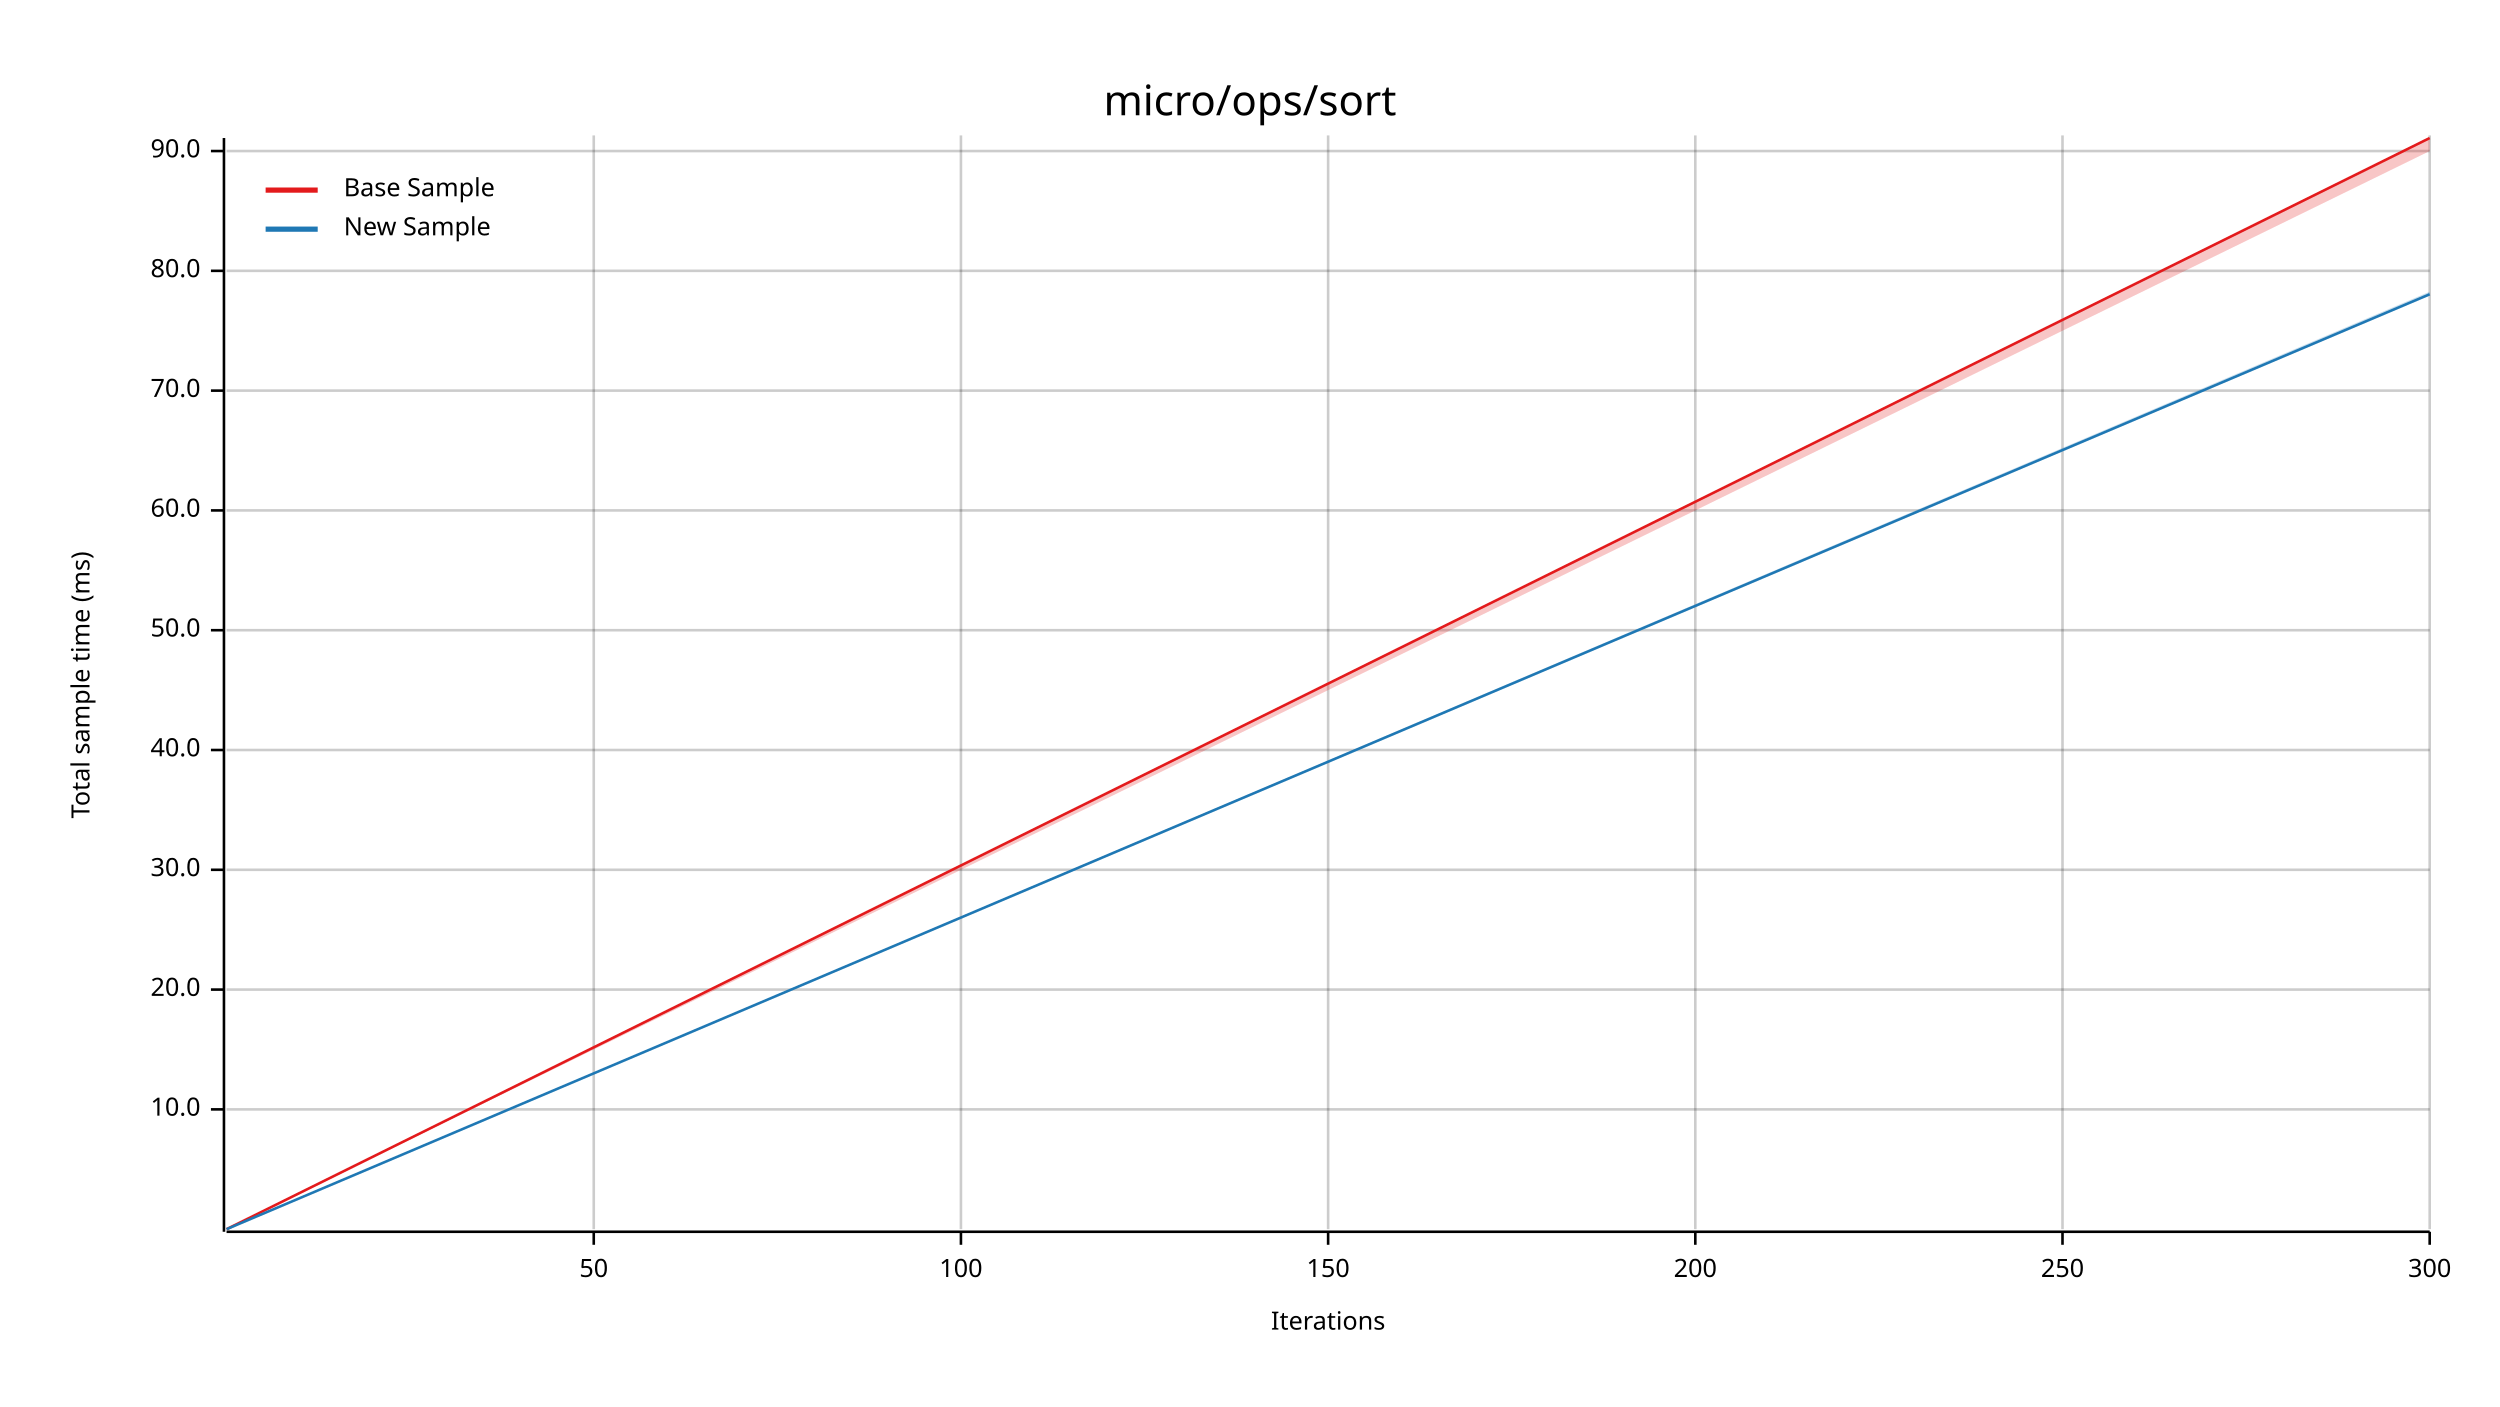
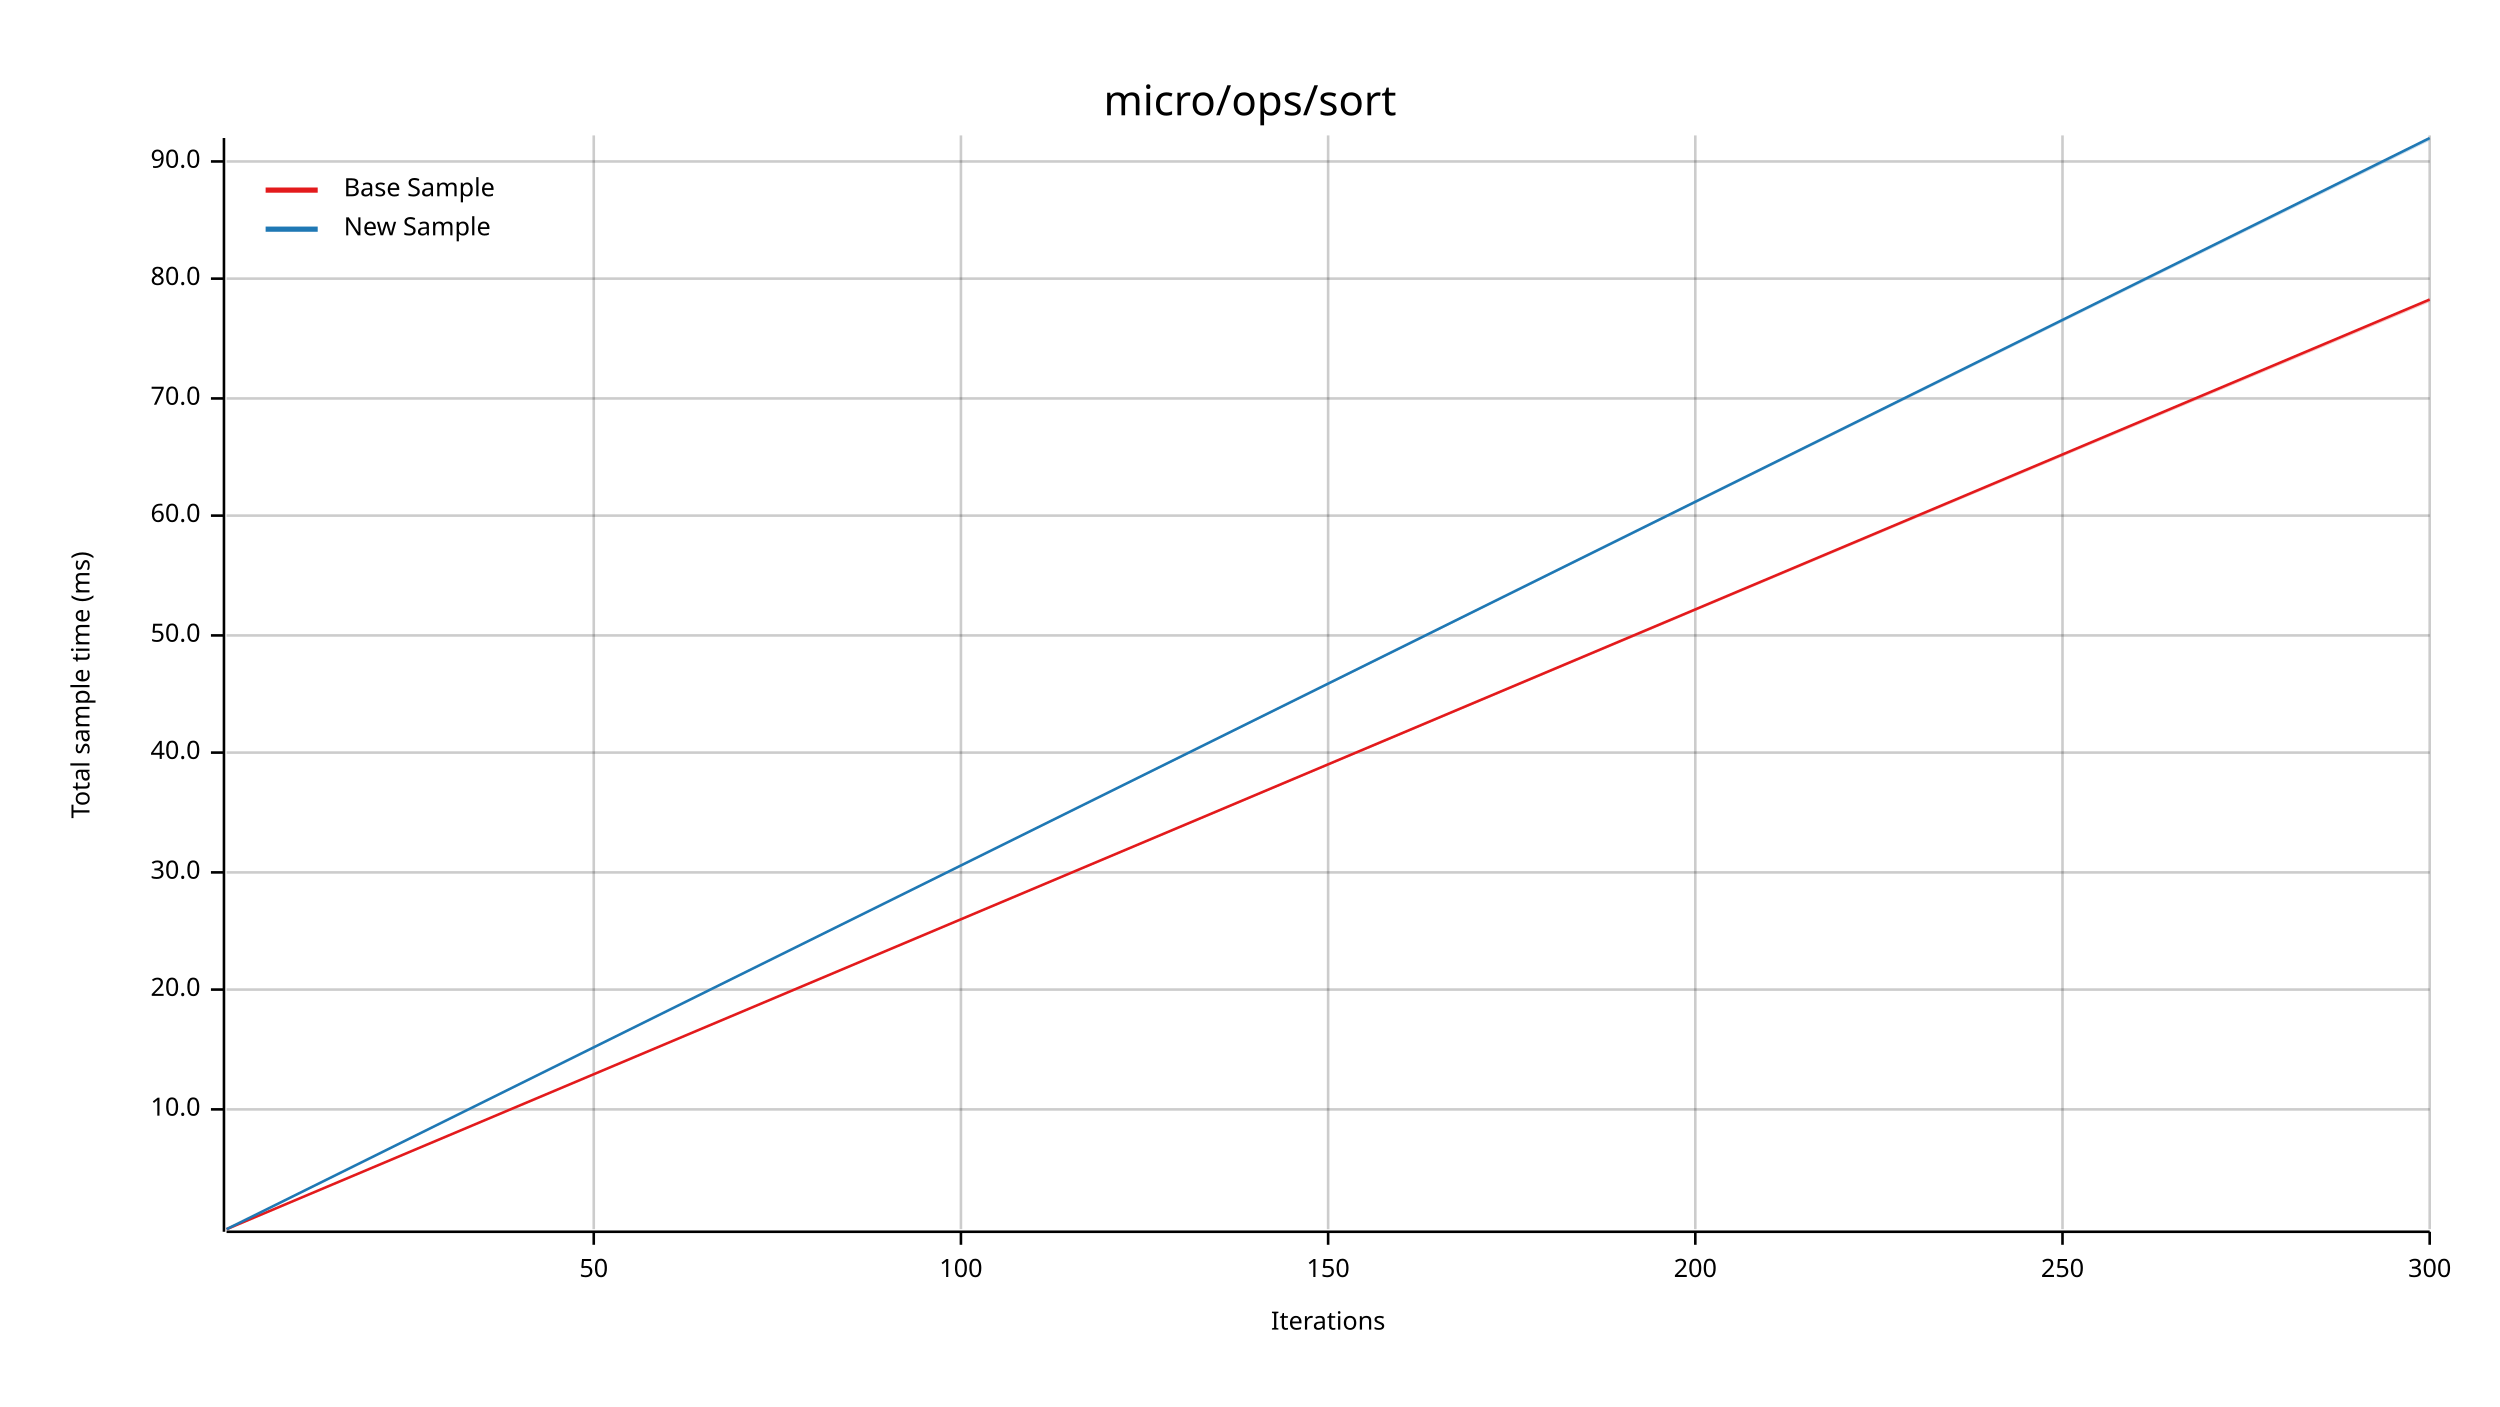
<svg xmlns="http://www.w3.org/2000/svg" width="960" height="540" viewBox="0 0 960 540">
  <text x="480" y="32" dy="0.76em" text-anchor="middle" font-family="sans-serif" font-size="16.129" opacity="1" fill="#000000">
micro/ops/sort
</text>
  <text x="27" y="263" dy="0.76em" text-anchor="middle" font-family="sans-serif" font-size="9.677" opacity="1" fill="#000000" transform="rotate(270, 27, 263)">
Total sample time (ms)
</text>
  <text x="510" y="513" dy="-0.5ex" text-anchor="middle" font-family="sans-serif" font-size="9.677" opacity="1" fill="#000000">
Iterations
</text>
  <line opacity="0.2" stroke="#000000" stroke-width="1" x1="228" y1="472" x2="228" y2="52" />
  <line opacity="0.2" stroke="#000000" stroke-width="1" x1="369" y1="472" x2="369" y2="52" />
  <line opacity="0.2" stroke="#000000" stroke-width="1" x1="510" y1="472" x2="510" y2="52" />
  <line opacity="0.2" stroke="#000000" stroke-width="1" x1="651" y1="472" x2="651" y2="52" />
  <line opacity="0.2" stroke="#000000" stroke-width="1" x1="792" y1="472" x2="792" y2="52" />
  <line opacity="0.2" stroke="#000000" stroke-width="1" x1="933" y1="472" x2="933" y2="52" />
  <line opacity="0.2" stroke="#000000" stroke-width="1" x1="87" y1="426" x2="933" y2="426" />
  <line opacity="0.2" stroke="#000000" stroke-width="1" x1="87" y1="380" x2="933" y2="380" />
-   <line opacity="0.2" stroke="#000000" stroke-width="1" x1="87" y1="334" x2="933" y2="334" />
-   <line opacity="0.2" stroke="#000000" stroke-width="1" x1="87" y1="288" x2="933" y2="288" />
-   <line opacity="0.2" stroke="#000000" stroke-width="1" x1="87" y1="242" x2="933" y2="242" />
-   <line opacity="0.2" stroke="#000000" stroke-width="1" x1="87" y1="196" x2="933" y2="196" />
-   <line opacity="0.2" stroke="#000000" stroke-width="1" x1="87" y1="150" x2="933" y2="150" />
-   <line opacity="0.2" stroke="#000000" stroke-width="1" x1="87" y1="104" x2="933" y2="104" />
-   <line opacity="0.2" stroke="#000000" stroke-width="1" x1="87" y1="58" x2="933" y2="58" />
+   <line opacity="0.2" stroke="#000000" stroke-width="1" x1="87" y1="335" x2="933" y2="335" />
+   <line opacity="0.2" stroke="#000000" stroke-width="1" x1="87" y1="289" x2="933" y2="289" />
+   <line opacity="0.2" stroke="#000000" stroke-width="1" x1="87" y1="244" x2="933" y2="244" />
+   <line opacity="0.2" stroke="#000000" stroke-width="1" x1="87" y1="198" x2="933" y2="198" />
+   <line opacity="0.2" stroke="#000000" stroke-width="1" x1="87" y1="153" x2="933" y2="153" />
+   <line opacity="0.2" stroke="#000000" stroke-width="1" x1="87" y1="107" x2="933" y2="107" />
+   <line opacity="0.2" stroke="#000000" stroke-width="1" x1="87" y1="62" x2="933" y2="62" />
  <polyline fill="none" opacity="1" stroke="#000000" stroke-width="1" points="86,53 86,473 " />
  <text x="77" y="426" dy="0.5ex" text-anchor="end" font-family="sans-serif" font-size="9.677" opacity="1" fill="#000000">
10.0
</text>
  <polyline fill="none" opacity="1" stroke="#000000" stroke-width="1" points="81,426 86,426 " />
  <text x="77" y="380" dy="0.5ex" text-anchor="end" font-family="sans-serif" font-size="9.677" opacity="1" fill="#000000">
20.0
</text>
  <polyline fill="none" opacity="1" stroke="#000000" stroke-width="1" points="81,380 86,380 " />
-   <text x="77" y="334" dy="0.5ex" text-anchor="end" font-family="sans-serif" font-size="9.677" opacity="1" fill="#000000">
+   <text x="77" y="335" dy="0.5ex" text-anchor="end" font-family="sans-serif" font-size="9.677" opacity="1" fill="#000000">
30.0
</text>
-   <polyline fill="none" opacity="1" stroke="#000000" stroke-width="1" points="81,334 86,334 " />
-   <text x="77" y="288" dy="0.5ex" text-anchor="end" font-family="sans-serif" font-size="9.677" opacity="1" fill="#000000">
+   <polyline fill="none" opacity="1" stroke="#000000" stroke-width="1" points="81,335 86,335 " />
+   <text x="77" y="289" dy="0.5ex" text-anchor="end" font-family="sans-serif" font-size="9.677" opacity="1" fill="#000000">
40.0
</text>
-   <polyline fill="none" opacity="1" stroke="#000000" stroke-width="1" points="81,288 86,288 " />
-   <text x="77" y="242" dy="0.5ex" text-anchor="end" font-family="sans-serif" font-size="9.677" opacity="1" fill="#000000">
+   <polyline fill="none" opacity="1" stroke="#000000" stroke-width="1" points="81,289 86,289 " />
+   <text x="77" y="244" dy="0.5ex" text-anchor="end" font-family="sans-serif" font-size="9.677" opacity="1" fill="#000000">
50.0
</text>
-   <polyline fill="none" opacity="1" stroke="#000000" stroke-width="1" points="81,242 86,242 " />
-   <text x="77" y="196" dy="0.5ex" text-anchor="end" font-family="sans-serif" font-size="9.677" opacity="1" fill="#000000">
+   <polyline fill="none" opacity="1" stroke="#000000" stroke-width="1" points="81,244 86,244 " />
+   <text x="77" y="198" dy="0.5ex" text-anchor="end" font-family="sans-serif" font-size="9.677" opacity="1" fill="#000000">
60.0
</text>
-   <polyline fill="none" opacity="1" stroke="#000000" stroke-width="1" points="81,196 86,196 " />
-   <text x="77" y="150" dy="0.5ex" text-anchor="end" font-family="sans-serif" font-size="9.677" opacity="1" fill="#000000">
+   <polyline fill="none" opacity="1" stroke="#000000" stroke-width="1" points="81,198 86,198 " />
+   <text x="77" y="153" dy="0.5ex" text-anchor="end" font-family="sans-serif" font-size="9.677" opacity="1" fill="#000000">
70.0
</text>
-   <polyline fill="none" opacity="1" stroke="#000000" stroke-width="1" points="81,150 86,150 " />
-   <text x="77" y="104" dy="0.5ex" text-anchor="end" font-family="sans-serif" font-size="9.677" opacity="1" fill="#000000">
+   <polyline fill="none" opacity="1" stroke="#000000" stroke-width="1" points="81,153 86,153 " />
+   <text x="77" y="107" dy="0.5ex" text-anchor="end" font-family="sans-serif" font-size="9.677" opacity="1" fill="#000000">
80.0
</text>
-   <polyline fill="none" opacity="1" stroke="#000000" stroke-width="1" points="81,104 86,104 " />
-   <text x="77" y="58" dy="0.5ex" text-anchor="end" font-family="sans-serif" font-size="9.677" opacity="1" fill="#000000">
+   <polyline fill="none" opacity="1" stroke="#000000" stroke-width="1" points="81,107 86,107 " />
+   <text x="77" y="62" dy="0.5ex" text-anchor="end" font-family="sans-serif" font-size="9.677" opacity="1" fill="#000000">
90.0
</text>
-   <polyline fill="none" opacity="1" stroke="#000000" stroke-width="1" points="81,58 86,58 " />
+   <polyline fill="none" opacity="1" stroke="#000000" stroke-width="1" points="81,62 86,62 " />
  <polyline fill="none" opacity="1" stroke="#000000" stroke-width="1" points="87,473 933,473 " />
  <text x="228" y="483" dy="0.76em" text-anchor="middle" font-family="sans-serif" font-size="9.677" opacity="1" fill="#000000">
50
</text>
  <polyline fill="none" opacity="1" stroke="#000000" stroke-width="1" points="228,473 228,478 " />
  <text x="369" y="483" dy="0.76em" text-anchor="middle" font-family="sans-serif" font-size="9.677" opacity="1" fill="#000000">
100
</text>
  <polyline fill="none" opacity="1" stroke="#000000" stroke-width="1" points="369,473 369,478 " />
  <text x="510" y="483" dy="0.76em" text-anchor="middle" font-family="sans-serif" font-size="9.677" opacity="1" fill="#000000">
150
</text>
  <polyline fill="none" opacity="1" stroke="#000000" stroke-width="1" points="510,473 510,478 " />
  <text x="651" y="483" dy="0.76em" text-anchor="middle" font-family="sans-serif" font-size="9.677" opacity="1" fill="#000000">
200
</text>
  <polyline fill="none" opacity="1" stroke="#000000" stroke-width="1" points="651,473 651,478 " />
  <text x="792" y="483" dy="0.76em" text-anchor="middle" font-family="sans-serif" font-size="9.677" opacity="1" fill="#000000">
250
</text>
  <polyline fill="none" opacity="1" stroke="#000000" stroke-width="1" points="792,473 792,478 " />
  <text x="933" y="483" dy="0.76em" text-anchor="middle" font-family="sans-serif" font-size="9.677" opacity="1" fill="#000000">
300
</text>
  <polyline fill="none" opacity="1" stroke="#000000" stroke-width="1" points="933,473 933,478 " />
-   <polyline fill="none" opacity="1" stroke="#E31A1C" stroke-width="1" points="87,472 933,53 " />
-   <polygon opacity="0.25" fill="#E31A1C" points="87,472 933,58 933,53 " />
-   <polyline fill="none" opacity="1" stroke="#1F78B4" stroke-width="1" points="87,472 933,113 " />
-   <polygon opacity="0.25" fill="#1F78B4" points="87,472 933,113 933,112 " />
+   <polyline fill="none" opacity="1" stroke="#E31A1C" stroke-width="1" points="87,472 933,115 " />
+   <polygon opacity="0.25" fill="#E31A1C" points="87,472 933,116 933,115 " />
+   <polyline fill="none" opacity="1" stroke="#1F78B4" stroke-width="1" points="87,472 933,53 " />
+   <polygon opacity="0.25" fill="#1F78B4" points="87,472 933,54 933,53 " />
  <text x="132" y="68" dy="0.76em" text-anchor="start" font-family="sans-serif" font-size="9.677" opacity="1" fill="#000000">
Base Sample
</text>
  <text x="132" y="83" dy="0.76em" text-anchor="start" font-family="sans-serif" font-size="9.677" opacity="1" fill="#000000">
New Sample
</text>
  <polyline fill="none" opacity="1" stroke="#E31A1C" stroke-width="2" points="102,73 122,73 " />
  <polyline fill="none" opacity="1" stroke="#1F78B4" stroke-width="2" points="102,88 122,88 " />
</svg>
